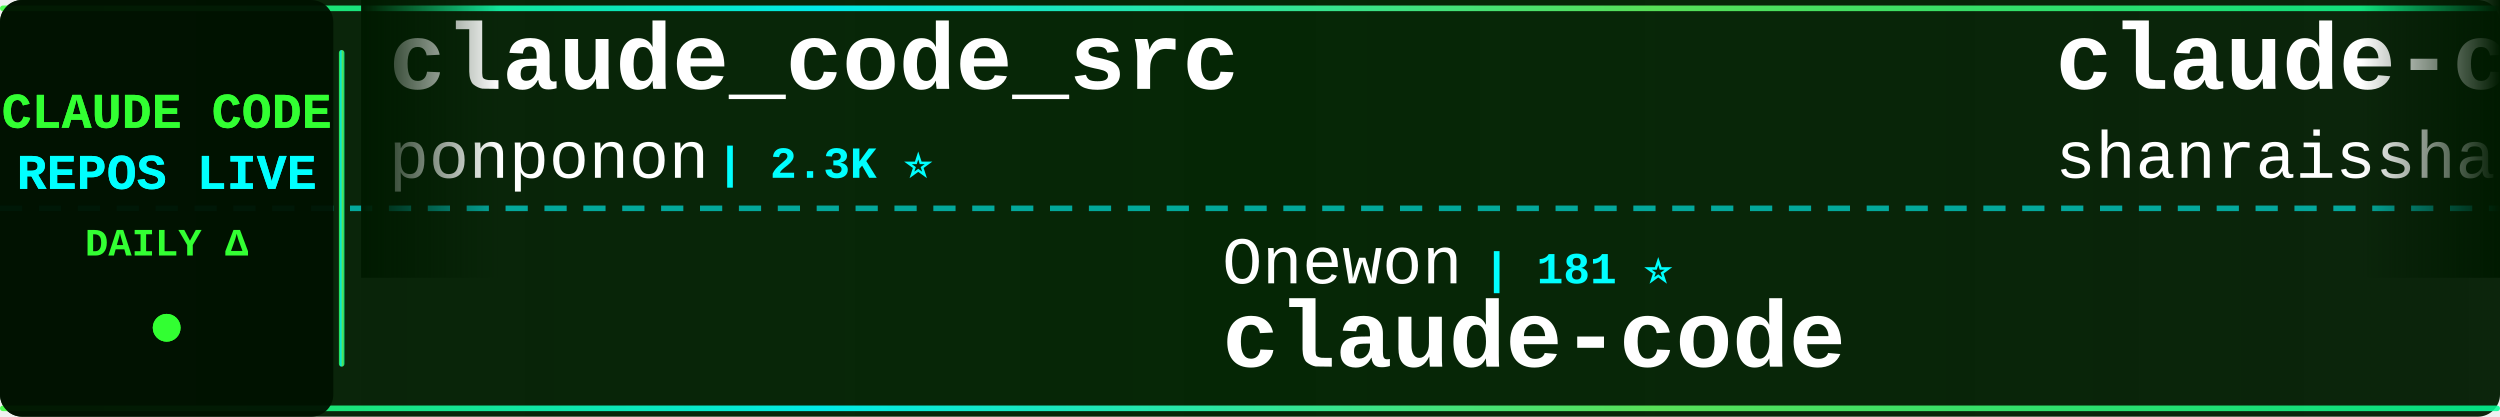
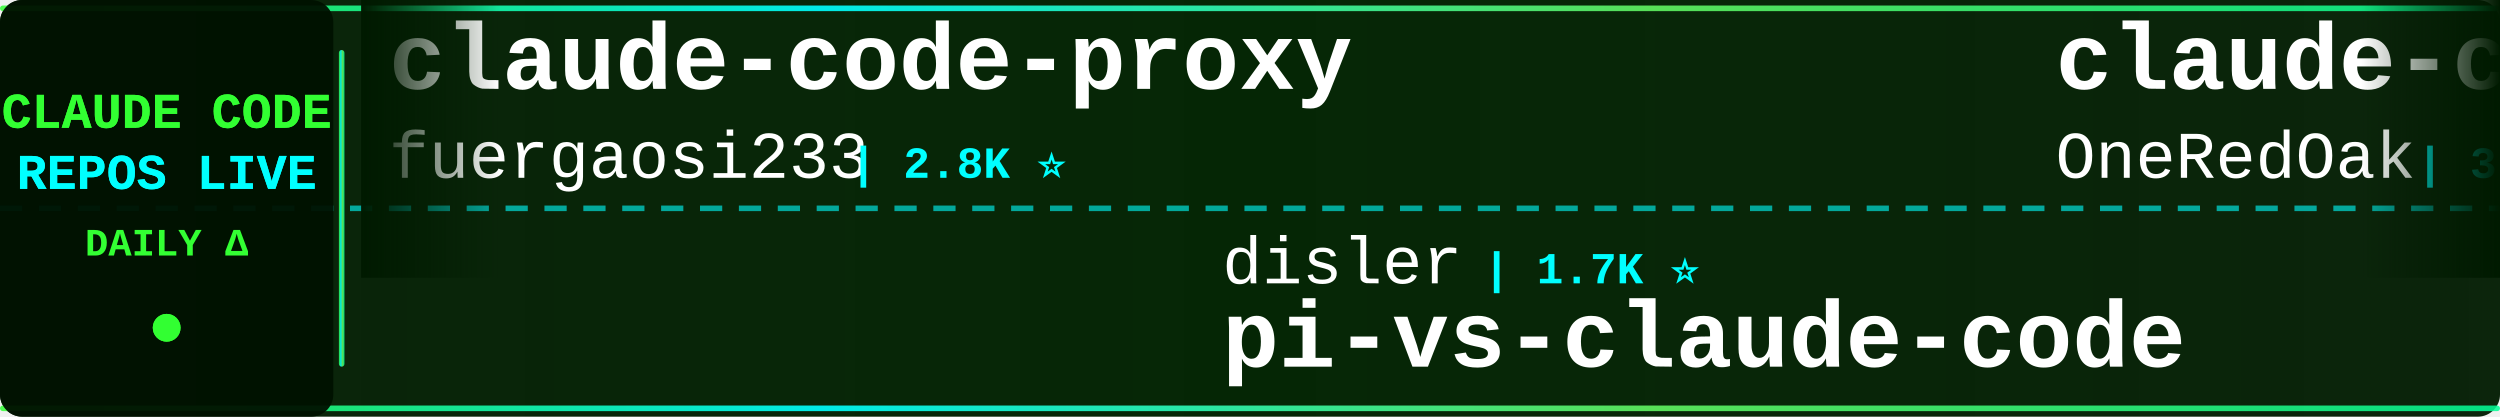
<svg xmlns="http://www.w3.org/2000/svg" width="900" height="150">
  <defs>
    <linearGradient id="tickerBg" x1="0%" y1="0%" x2="100%" y2="0%">
      <stop offset="0%" style="stop-color:#001a00;stop-opacity:0.95" />
      <stop offset="50%" style="stop-color:#002200;stop-opacity:0.98" />
      <stop offset="100%" style="stop-color:#001a00;stop-opacity:0.95" />
    </linearGradient>
    <linearGradient id="borderGrad" x1="0%" y1="0%" x2="100%" y2="0%">
      <stop offset="0%" style="stop-color:#33ff33;stop-opacity:0.85">
        <animate attributeName="stop-opacity" values="0.85;1;0.85" dur="2s" repeatCount="indefinite" />
      </stop>
      <stop offset="33%" style="stop-color:#00ffff;stop-opacity:0.9">
        <animate attributeName="stop-opacity" values="0.9;1;0.9" dur="2.2s" repeatCount="indefinite" />
      </stop>
      <stop offset="66%" style="stop-color:#66ff66;stop-opacity:0.85">
        <animate attributeName="stop-opacity" values="0.85;1;0.85" dur="1.8s" repeatCount="indefinite" />
      </stop>
      <stop offset="100%" style="stop-color:#00ff99;stop-opacity:0.85">
        <animate attributeName="stop-opacity" values="0.85;1;0.85" dur="2s" repeatCount="indefinite" />
      </stop>
    </linearGradient>
    <filter id="textGlow">
      <feGaussianBlur stdDeviation="0.1" result="coloredBlur" />
      <feMerge>
        <feMergeNode in="coloredBlur" />
        <feMergeNode in="SourceGraphic" />
      </feMerge>
    </filter>
    <filter id="metricGlow">
      <feGaussianBlur stdDeviation="0.2" result="coloredBlur" />
      <feMerge>
        <feMergeNode in="coloredBlur" />
        <feMergeNode in="SourceGraphic" />
      </feMerge>
    </filter>
    <linearGradient id="leftFade" x1="0%" y1="0%" x2="100%" y2="0%">
      <stop offset="0%" style="stop-color:#001a00;stop-opacity:1" />
      <stop offset="100%" style="stop-color:#001a00;stop-opacity:0" />
    </linearGradient>
    <linearGradient id="rightFade" x1="0%" y1="0%" x2="100%" y2="0%">
      <stop offset="0%" style="stop-color:#001a00;stop-opacity:0" />
      <stop offset="100%" style="stop-color:#001a00;stop-opacity:1" />
    </linearGradient>
  </defs>
  <rect width="900" height="150" fill="url(#tickerBg)" rx="8" />
  <rect x="0" y="2" width="900" height="2" fill="url(#borderGrad)" rx="1" />
  <rect x="0" y="146" width="900" height="2" fill="url(#borderGrad)" rx="1" />
  <line x1="0" y1="75" x2="900" y2="75" stroke="#00ffff" stroke-width="2" stroke-dasharray="8 6" opacity="0.6" />
  <rect x="0" y="0" width="120" height="150" fill="#001100" opacity="0.95" rx="8" />
  <text x="60" y="46" font-family="'Courier New', monospace" font-size="18" font-weight="bold" fill="#33ff33" text-anchor="middle" filter="url(#textGlow)">
    CLAUDE CODE
  </text>
  <text x="60" y="68" font-family="'Courier New', monospace" font-size="18" font-weight="bold" fill="#00ffff" text-anchor="middle" filter="url(#textGlow)">
    REPOS LIVE
  </text>
  <text x="60" y="92" font-family="'Courier New', monospace" font-size="14" font-weight="bold" fill="#33ff33" text-anchor="middle">
    DAILY Δ
  </text>
  <circle cx="60" cy="118" r="5" fill="#33ff33" filter="url(#metricGlow)">
    <animate attributeName="r" values="4;6;4" dur="1.5s" repeatCount="indefinite" />
    <animate attributeName="opacity" values="0.6;1;0.6" dur="1.5s" repeatCount="indefinite" />
  </circle>
  <rect x="122" y="18" width="2" height="114" fill="url(#borderGrad)" rx="1" />
  <clipPath id="tickerClip">
    <rect x="130" y="0" width="770" height="150" />
  </clipPath>
  <g clip-path="url(#tickerClip)">
    <g id="tickerItems">
      <animateTransform attributeName="transform" attributeType="XML" type="translate" from="0 0" to="-3000 0" dur="54s" repeatCount="indefinite" />
      <g transform="translate(0, 0)">
-         <text x="140" y="32" font-family="'Courier New', monospace" font-size="34" font-weight="bold" fill="#ffffff">claude_code_src</text>
-         <text x="140" y="64" font-family="'Courier New', monospace" font-size="24" font-weight="normal" fill="#ffffff" opacity="1.0">ponponon</text>
-         <text x="258" y="64" font-family="'Courier New', monospace" font-size="16" font-weight="bold" fill="#00ffff"> | 2.3K ⭐</text>
+         <text x="140" y="32" font-family="'Courier New', monospace" font-size="34" font-weight="bold" fill="#ffffff">claude-code-proxy</text>
+         <text x="140" y="64" font-family="'Courier New', monospace" font-size="24" font-weight="normal" fill="#ffffff" opacity="1.0">fuergaosi233</text>
+         <text x="306" y="64" font-family="'Courier New', monospace" font-size="16" font-weight="bold" fill="#00ffff"> | 2.8K ⭐</text>
      </g>
      <g transform="translate(300, 0)">
-         <text x="140" y="102" font-family="'Courier New', monospace" font-size="24" font-weight="normal" fill="#ffffff" opacity="1.0">Onewon</text>
-         <text x="234" y="102" font-family="'Courier New', monospace" font-size="16" font-weight="bold" fill="#00ffff"> | 181 ⭐</text>
-         <text x="140" y="132" font-family="'Courier New', monospace" font-size="34" font-weight="bold" fill="#ffffff">claude-code</text>
+         <text x="140" y="102" font-family="'Courier New', monospace" font-size="24" font-weight="normal" fill="#ffffff" opacity="1.0">disler</text>
+         <text x="234" y="102" font-family="'Courier New', monospace" font-size="16" font-weight="bold" fill="#00ffff"> | 1.7K ⭐</text>
+         <text x="140" y="132" font-family="'Courier New', monospace" font-size="34" font-weight="bold" fill="#ffffff">pi-vs-claude-code</text>
      </g>
      <g transform="translate(600, 0)">
-         <text x="140" y="32" font-family="'Courier New', monospace" font-size="34" font-weight="bold" fill="#ffffff">claude-code-best-practic...</text>
-         <text x="140" y="64" font-family="'Courier New', monospace" font-size="24" font-weight="normal" fill="#ffffff" opacity="1.0">shanraisshan</text>
-         <text x="306" y="64" font-family="'Courier New', monospace" font-size="16" font-weight="bold" fill="#00ffff"> | 65.8K ⭐ +3</text>
-       </g>
-       <g transform="translate(900, 0)">
-         <text x="140" y="102" font-family="'Courier New', monospace" font-size="24" font-weight="normal" fill="#ffffff" opacity="1.0">wanshuiyin</text>
-         <text x="282" y="102" font-family="'Courier New', monospace" font-size="16" font-weight="bold" fill="#00ffff"> | 15.9K ⭐ +13</text>
-         <text x="140" y="132" font-family="'Courier New', monospace" font-size="34" font-weight="bold" fill="#ffffff">Auto-claude-code-researc...</text>
-       </g>
-       <g transform="translate(1200, 0)">
        <text x="140" y="32" font-family="'Courier New', monospace" font-size="34" font-weight="bold" fill="#ffffff">claude-code-workflows</text>
        <text x="140" y="64" font-family="'Courier New', monospace" font-size="24" font-weight="normal" fill="#ffffff" opacity="1.0">OneRedOak</text>
        <text x="270" y="64" font-family="'Courier New', monospace" font-size="16" font-weight="bold" fill="#00ffff"> | 3.9K ⭐</text>
      </g>
+       <g transform="translate(900, 0)">
+         <text x="140" y="102" font-family="'Courier New', monospace" font-size="24" font-weight="normal" fill="#ffffff" opacity="1.0">claude-code-best</text>
+         <text x="354" y="102" font-family="'Courier New', monospace" font-size="16" font-weight="bold" fill="#00ffff"> | 22.4K ⭐ +2</text>
+         <text x="140" y="132" font-family="'Courier New', monospace" font-size="34" font-weight="bold" fill="#ffffff">claude-code</text>
+       </g>
+       <g transform="translate(1200, 0)">
+         <text x="140" y="32" font-family="'Courier New', monospace" font-size="34" font-weight="bold" fill="#ffffff">claude-code</text>
+         <text x="140" y="64" font-family="'Courier New', monospace" font-size="24" font-weight="normal" fill="#ffffff" opacity="1.0">xorespesp</text>
+         <text x="270" y="64" font-family="'Courier New', monospace" font-size="16" font-weight="bold" fill="#00ffff"> | 233 ⭐</text>
+       </g>
      <g transform="translate(1500, 0)">
-         <text x="140" y="102" font-family="'Courier New', monospace" font-size="24" font-weight="normal" fill="#ffffff" opacity="1.0">lintsinghua</text>
-         <text x="294" y="102" font-family="'Courier New', monospace" font-size="16" font-weight="bold" fill="#00ffff"> | 4.2K ⭐ +1</text>
-         <text x="140" y="132" font-family="'Courier New', monospace" font-size="34" font-weight="bold" fill="#ffffff">claude-code-book</text>
+         <text x="140" y="102" font-family="'Courier New', monospace" font-size="24" font-weight="normal" fill="#ffffff" opacity="1.0">musistudio</text>
+         <text x="282" y="102" font-family="'Courier New', monospace" font-size="16" font-weight="bold" fill="#00ffff"> | 37.2K ⭐ +4</text>
+         <text x="140" y="132" font-family="'Courier New', monospace" font-size="34" font-weight="bold" fill="#ffffff">claude-code-router</text>
      </g>
      <g transform="translate(1800, 0)">
-         <text x="140" y="32" font-family="'Courier New', monospace" font-size="34" font-weight="bold" fill="#ffffff">edmunds-claude-code</text>
-         <text x="140" y="64" font-family="'Courier New', monospace" font-size="24" font-weight="normal" fill="#ffffff" opacity="1.0">edmund-io</text>
-         <text x="270" y="64" font-family="'Courier New', monospace" font-size="16" font-weight="bold" fill="#00ffff"> | 1.5K ⭐</text>
+         <text x="140" y="32" font-family="'Courier New', monospace" font-size="34" font-weight="bold" fill="#ffffff">learn-claude-code</text>
+         <text x="140" y="64" font-family="'Courier New', monospace" font-size="24" font-weight="normal" fill="#ffffff" opacity="1.0">shareAI-lab</text>
+         <text x="294" y="64" font-family="'Courier New', monospace" font-size="16" font-weight="bold" fill="#00ffff"> | 76.4K ⭐ +9</text>
      </g>
      <g transform="translate(2100, 0)">
-         <text x="140" y="102" font-family="'Courier New', monospace" font-size="24" font-weight="normal" fill="#ffffff" opacity="1.0">AICoderTudou</text>
-         <text x="306" y="102" font-family="'Courier New', monospace" font-size="16" font-weight="bold" fill="#00ffff"> | 495 ⭐</text>
-         <text x="140" y="132" font-family="'Courier New', monospace" font-size="34" font-weight="bold" fill="#ffffff">claude-code-tudou</text>
+         <text x="140" y="102" font-family="'Courier New', monospace" font-size="24" font-weight="normal" fill="#ffffff" opacity="1.0">ChinaSiro</text>
+         <text x="270" y="102" font-family="'Courier New', monospace" font-size="16" font-weight="bold" fill="#00ffff"> | 9.7K ⭐ +1</text>
+         <text x="140" y="132" font-family="'Courier New', monospace" font-size="34" font-weight="bold" fill="#ffffff">claude-code-sourcemap</text>
      </g>
      <g transform="translate(2400, 0)">
-         <text x="140" y="32" font-family="'Courier New', monospace" font-size="34" font-weight="bold" fill="#ffffff">Claude-Code</text>
-         <text x="140" y="64" font-family="'Courier New', monospace" font-size="24" font-weight="normal" fill="#ffffff" opacity="1.0">KPR111</text>
-         <text x="234" y="64" font-family="'Courier New', monospace" font-size="16" font-weight="bold" fill="#00ffff"> | 18 ⭐</text>
+         <text x="140" y="32" font-family="'Courier New', monospace" font-size="34" font-weight="bold" fill="#ffffff">claude-code</text>
+         <text x="140" y="64" font-family="'Courier New', monospace" font-size="24" font-weight="normal" fill="#ffffff" opacity="1.0">ochamber</text>
+         <text x="258" y="64" font-family="'Courier New', monospace" font-size="16" font-weight="bold" fill="#00ffff"> | 1 ⭐</text>
      </g>
      <g transform="translate(2700, 0)">
-         <text x="140" y="102" font-family="'Courier New', monospace" font-size="24" font-weight="normal" fill="#ffffff" opacity="1.0">ding113</text>
-         <text x="246" y="102" font-family="'Courier New', monospace" font-size="16" font-weight="bold" fill="#00ffff"> | 3.4K ⭐</text>
-         <text x="140" y="132" font-family="'Courier New', monospace" font-size="34" font-weight="bold" fill="#ffffff">claude-code-hub</text>
+         <text x="140" y="102" font-family="'Courier New', monospace" font-size="24" font-weight="normal" fill="#ffffff" opacity="1.0">davila7</text>
+         <text x="246" y="102" font-family="'Courier New', monospace" font-size="16" font-weight="bold" fill="#00ffff"> | 30.6K ⭐ -1</text>
+         <text x="140" y="132" font-family="'Courier New', monospace" font-size="34" font-weight="bold" fill="#ffffff">claude-code-templates</text>
      </g>
      <g transform="translate(3000, 0)">
-         <text x="140" y="32" font-family="'Courier New', monospace" font-size="34" font-weight="bold" fill="#ffffff">claude_code_src</text>
-         <text x="140" y="64" font-family="'Courier New', monospace" font-size="24" font-weight="normal" fill="#ffffff" opacity="1.0">ponponon</text>
-         <text x="258" y="64" font-family="'Courier New', monospace" font-size="16" font-weight="bold" fill="#00ffff"> | 2.3K ⭐</text>
+         <text x="140" y="32" font-family="'Courier New', monospace" font-size="34" font-weight="bold" fill="#ffffff">claude-code-proxy</text>
+         <text x="140" y="64" font-family="'Courier New', monospace" font-size="24" font-weight="normal" fill="#ffffff" opacity="1.0">fuergaosi233</text>
+         <text x="306" y="64" font-family="'Courier New', monospace" font-size="16" font-weight="bold" fill="#00ffff"> | 2.8K ⭐</text>
      </g>
      <g transform="translate(3300, 0)">
-         <text x="140" y="102" font-family="'Courier New', monospace" font-size="24" font-weight="normal" fill="#ffffff" opacity="1.0">Onewon</text>
-         <text x="234" y="102" font-family="'Courier New', monospace" font-size="16" font-weight="bold" fill="#00ffff"> | 181 ⭐</text>
-         <text x="140" y="132" font-family="'Courier New', monospace" font-size="34" font-weight="bold" fill="#ffffff">claude-code</text>
+         <text x="140" y="102" font-family="'Courier New', monospace" font-size="24" font-weight="normal" fill="#ffffff" opacity="1.0">disler</text>
+         <text x="234" y="102" font-family="'Courier New', monospace" font-size="16" font-weight="bold" fill="#00ffff"> | 1.7K ⭐</text>
+         <text x="140" y="132" font-family="'Courier New', monospace" font-size="34" font-weight="bold" fill="#ffffff">pi-vs-claude-code</text>
      </g>
      <g transform="translate(3600, 0)">
-         <text x="140" y="32" font-family="'Courier New', monospace" font-size="34" font-weight="bold" fill="#ffffff">claude-code-best-practic...</text>
-         <text x="140" y="64" font-family="'Courier New', monospace" font-size="24" font-weight="normal" fill="#ffffff" opacity="1.0">shanraisshan</text>
-         <text x="306" y="64" font-family="'Courier New', monospace" font-size="16" font-weight="bold" fill="#00ffff"> | 65.8K ⭐ +3</text>
+         <text x="140" y="32" font-family="'Courier New', monospace" font-size="34" font-weight="bold" fill="#ffffff">claude-code-workflows</text>
+         <text x="140" y="64" font-family="'Courier New', monospace" font-size="24" font-weight="normal" fill="#ffffff" opacity="1.0">OneRedOak</text>
+         <text x="270" y="64" font-family="'Courier New', monospace" font-size="16" font-weight="bold" fill="#00ffff"> | 3.9K ⭐</text>
      </g>
      <g transform="translate(3900, 0)">
-         <text x="140" y="102" font-family="'Courier New', monospace" font-size="24" font-weight="normal" fill="#ffffff" opacity="1.0">wanshuiyin</text>
-         <text x="282" y="102" font-family="'Courier New', monospace" font-size="16" font-weight="bold" fill="#00ffff"> | 15.9K ⭐ +13</text>
-         <text x="140" y="132" font-family="'Courier New', monospace" font-size="34" font-weight="bold" fill="#ffffff">Auto-claude-code-researc...</text>
+         <text x="140" y="102" font-family="'Courier New', monospace" font-size="24" font-weight="normal" fill="#ffffff" opacity="1.0">claude-code-best</text>
+         <text x="354" y="102" font-family="'Courier New', monospace" font-size="16" font-weight="bold" fill="#00ffff"> | 22.4K ⭐ +2</text>
+         <text x="140" y="132" font-family="'Courier New', monospace" font-size="34" font-weight="bold" fill="#ffffff">claude-code</text>
      </g>
    </g>
  </g>
  <rect x="130" y="0" width="50" height="100" fill="url(#leftFade)" />
  <rect x="850" y="0" width="50" height="100" fill="url(#rightFade)" />
</svg>
